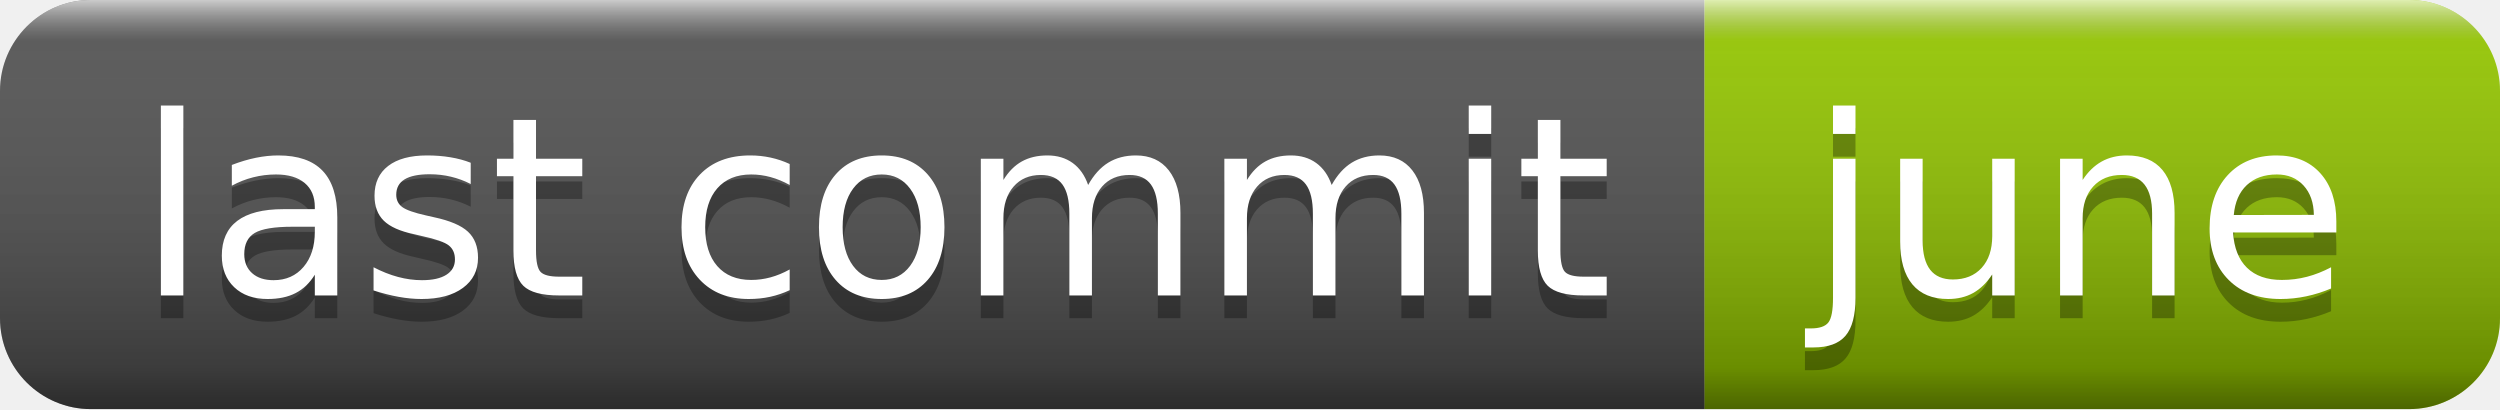
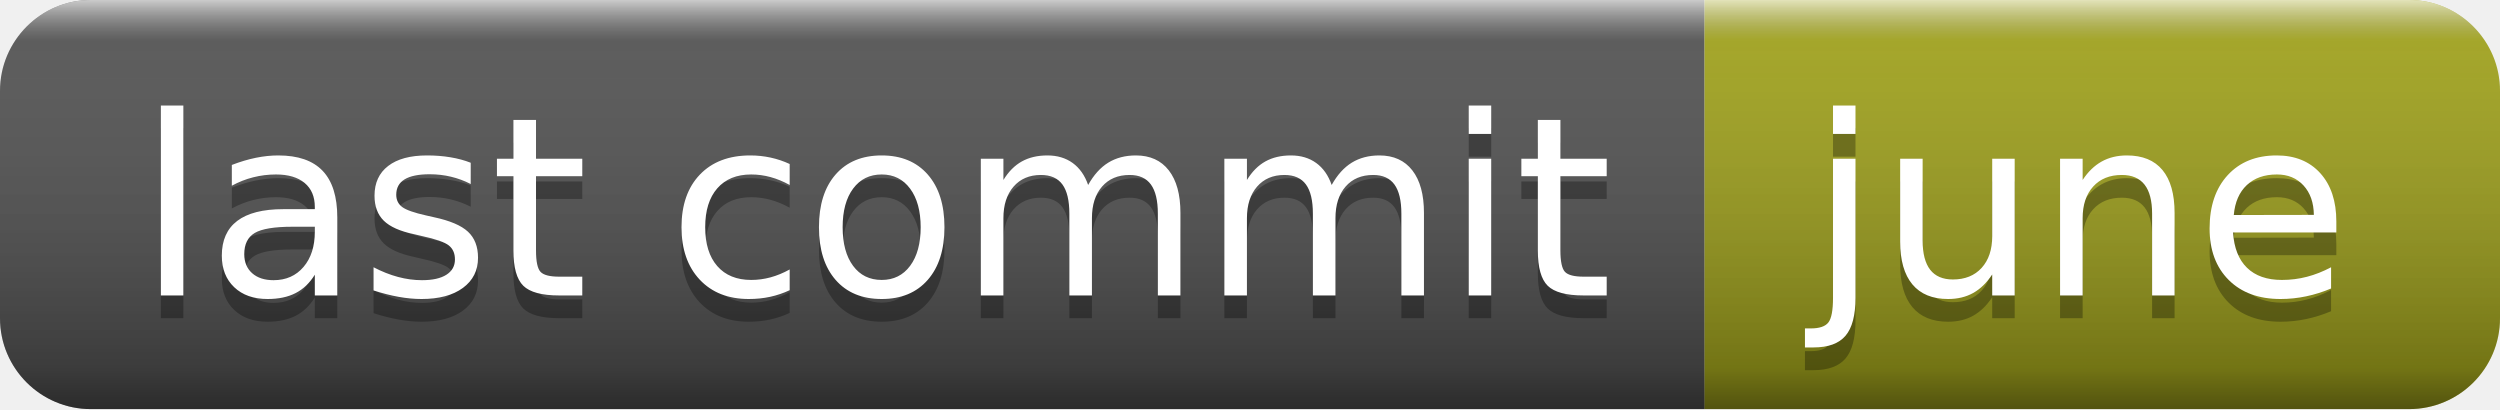
<svg xmlns="http://www.w3.org/2000/svg" width="110" height="18" role="img" aria-label="last commit: june">
  <linearGradient id="s" x2="0" y2="100%">
    <stop offset="0" stop-color="#fff" stop-opacity=".7" />
    <stop offset=".1" stop-color="#aaa" stop-opacity=".1" />
    <stop offset=".9" stop-color="#000" stop-opacity=".3" />
    <stop offset="1" stop-color="#000" stop-opacity=".5" />
  </linearGradient>
  <clipPath id="r">
    <rect width="110" height="18" rx="4" fill="#fff" />
  </clipPath>
  <g clip-path="url(#r)">
    <rect width="75" height="18" fill="#555" />
-     <rect x="75" width="35" height="18" fill="#97ca00" />
+     <rect x="75" width="35" height="18" fill="#a4a61d" />
    <rect width="110" height="18" fill="url(#s)" />
  </g>
  <g fill="#fff" text-anchor="middle" font-family="Verdana,Geneva,DejaVu Sans,sans-serif" text-rendering="geometricPrecision" font-size="110">
    <text aria-hidden="true" x="385" y="140" fill="#010101" fill-opacity=".3" transform="scale(.1)" textLength="650">last commit</text>
    <text x="385" y="130" transform="scale(.1)" fill="#fff" textLength="650">last commit</text>
    <text aria-hidden="true" x="915" y="140" fill="#010101" fill-opacity=".3" transform="scale(.1)" textLength="250">june</text>
    <text x="915" y="130" transform="scale(.1)" fill="#fff" textLength="250">june</text>
  </g>
</svg>
